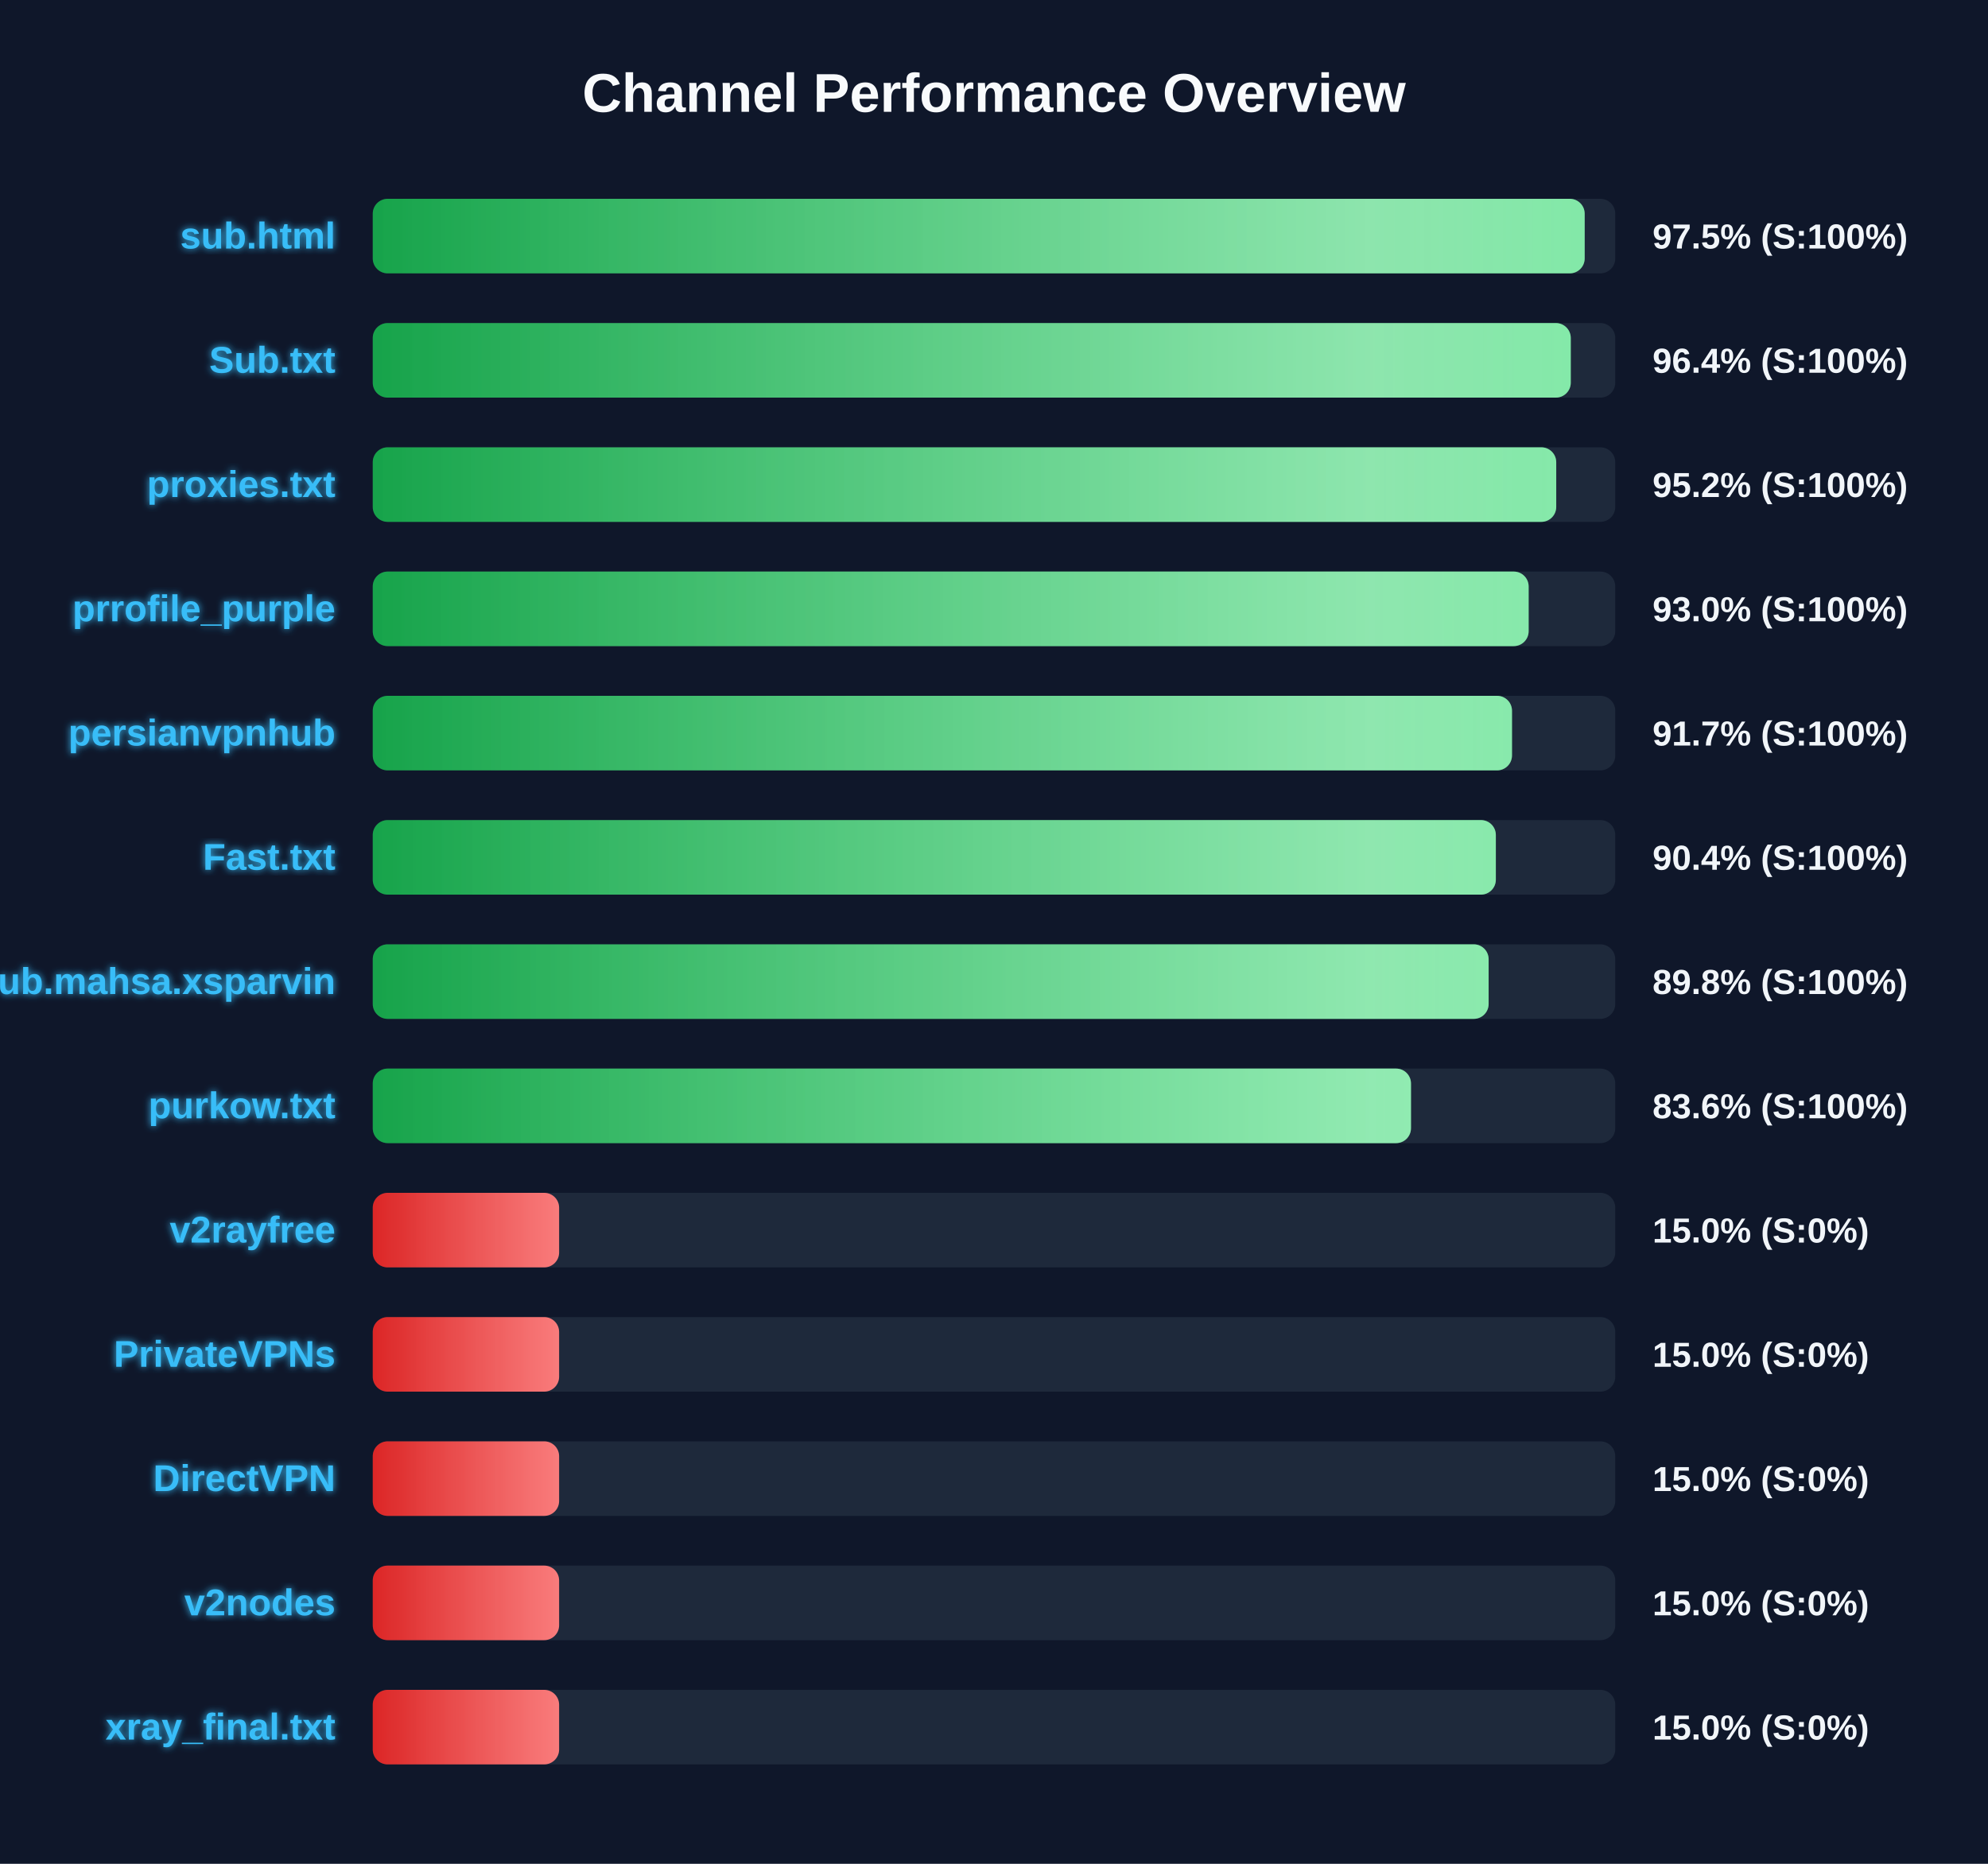
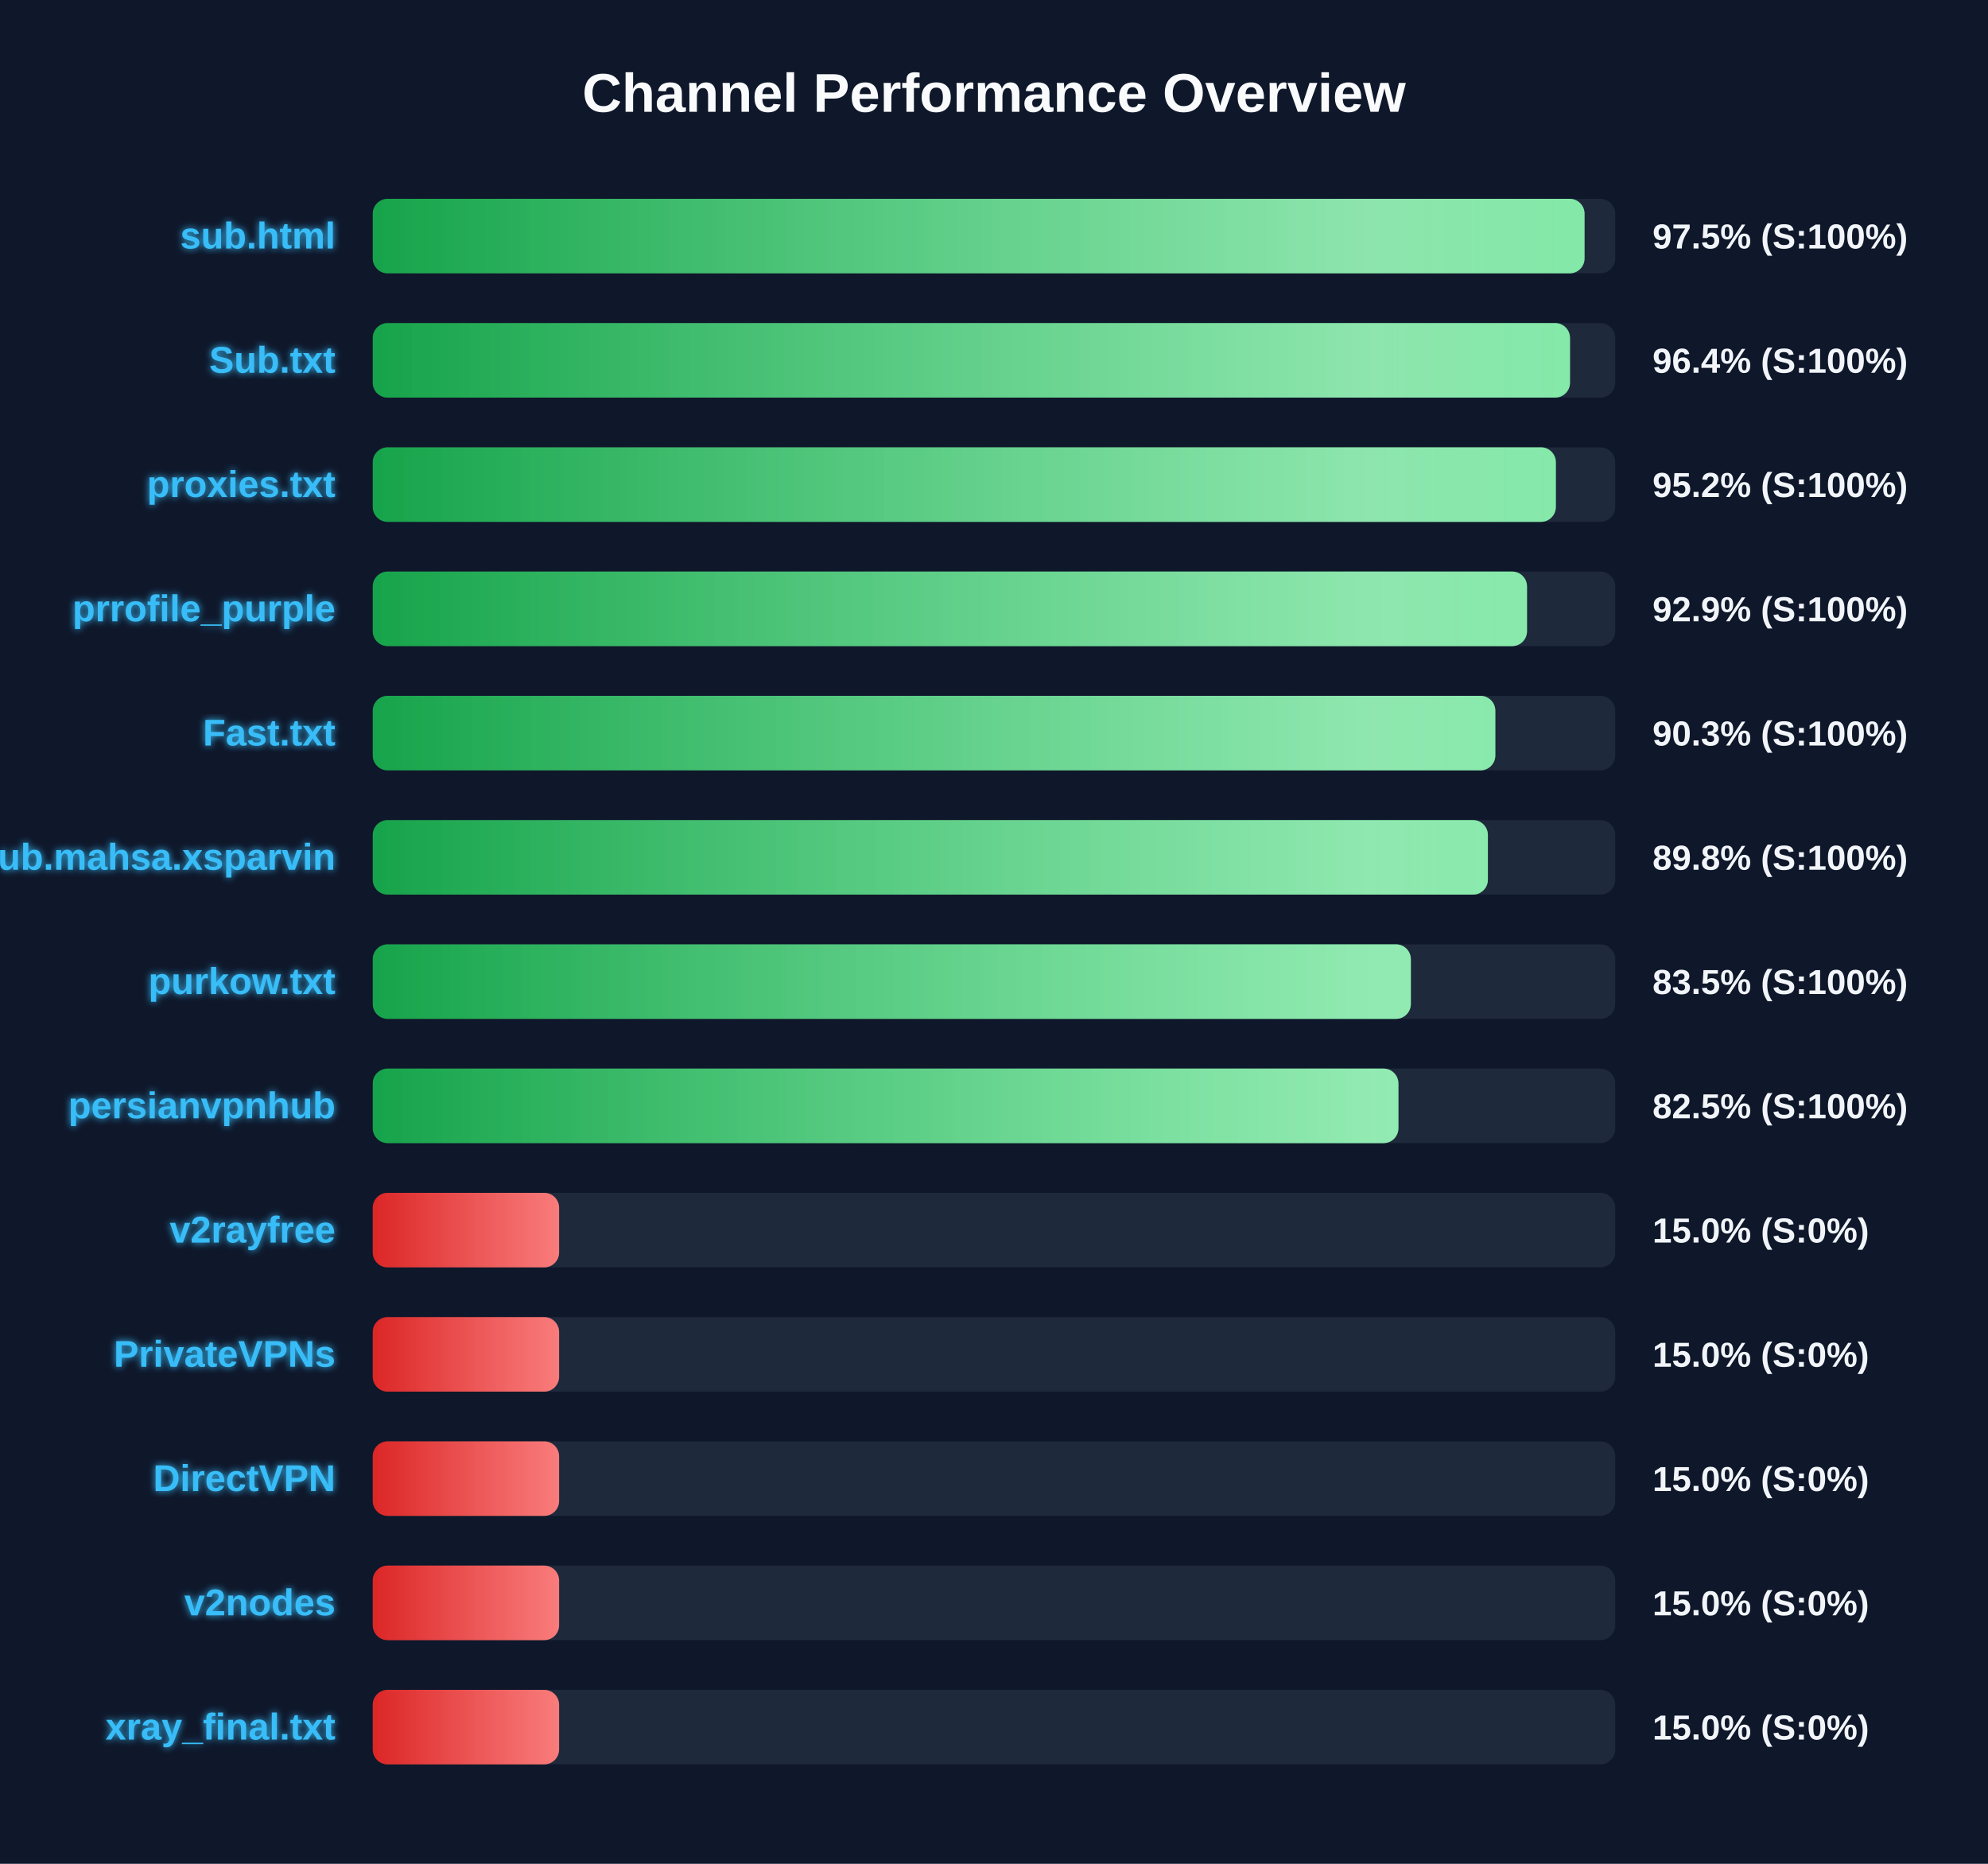
<svg xmlns="http://www.w3.org/2000/svg" width="800" height="750" version="1.1">
  <defs>
    <linearGradient id="grad-green" x1="0%" y1="0%" x2="100%" y2="0%">
      <stop offset="0%" stop-color="#16a34a" />
      <stop offset="100%" stop-color="#4ade80" />
    </linearGradient>
    <linearGradient id="grad-yellow" x1="0%" y1="0%" x2="100%" y2="0%">
      <stop offset="0%" stop-color="#ca8a04" />
      <stop offset="100%" stop-color="#fde047" />
    </linearGradient>
    <linearGradient id="grad-red" x1="0%" y1="0%" x2="100%" y2="0%">
      <stop offset="0%" stop-color="#dc2626" />
      <stop offset="100%" stop-color="#f87171" />
    </linearGradient>
    <linearGradient id="shimmer" x1="0%" y1="0%" x2="100%" y2="0%">
      <stop offset="0%" stop-color="rgba(255,255,255,0)" />
      <stop offset="50%" stop-color="rgba(255,255,255,0.4)" />
      <stop offset="100%" stop-color="rgba(255,255,255,0)" />
    </linearGradient>
    <filter id="glow" x="-20%" y="-20%" width="140%" height="140%">
      <feGaussianBlur stdDeviation="1.5" result="blur" />
      <feComposite in="SourceGraphic" in2="blur" operator="over" />
    </filter>
  </defs>
  <style>
        .bg-rect { fill: #0f172a; }
        .title { font: bold 22px 'Segoe UI', Arial, sans-serif; fill: #f8fafc; }
        .row { font: bold 15px 'Segoe UI', Arial, sans-serif; fill: #38bdf8; filter: url(#glow); }
        .score { font: bold 14px 'Segoe UI', Arial, sans-serif; fill: #f1f5f9; }
        @keyframes shimmer-anim {
            0% { transform: translateX(-100%); }
            100% { transform: translateX(200%); }
        }
        .shimmer-rect {
            animation: shimmer-anim 2.5s infinite linear;
        }
    </style>
  <rect width="100%" height="100%" class="bg-rect" />
  <text x="400" y="45" text-anchor="middle" class="title">Channel Performance Overview</text>
  <rect x="150" y="80" width="500" height="30" fill="#1e293b" rx="6" />
  <clipPath id="clip-0">
-     <rect x="150" y="80" width="487.7" height="30" rx="6" />
+     <rect x="150" y="80" width="487.65" height="30" rx="6" />
  </clipPath>
-   <rect x="150" y="80" width="487.7" height="30" fill="url(#grad-green)" rx="6" />
+   <rect x="150" y="80" width="487.65" height="30" fill="url(#grad-green)" rx="6" />
  <g clip-path="url(#clip-0)">
    <rect x="150" y="80" width="100%" height="30" fill="url(#shimmer)" class="shimmer-rect" />
  </g>
  <text x="135" y="100" text-anchor="end" class="row">sub.html</text>
  <text x="665" y="100" text-anchor="start" class="score">97.5% (S:100%)</text>
  <rect x="150" y="130" width="500" height="30" fill="#1e293b" rx="6" />
  <clipPath id="clip-1">
-     <rect x="150" y="130" width="482.1" height="30" rx="6" />
+     <rect x="150" y="130" width="481.8" height="30" rx="6" />
  </clipPath>
-   <rect x="150" y="130" width="482.1" height="30" fill="url(#grad-green)" rx="6" />
+   <rect x="150" y="130" width="481.8" height="30" fill="url(#grad-green)" rx="6" />
  <g clip-path="url(#clip-1)">
    <rect x="150" y="130" width="100%" height="30" fill="url(#shimmer)" class="shimmer-rect" />
  </g>
  <text x="135" y="150" text-anchor="end" class="row">Sub.txt</text>
  <text x="665" y="150" text-anchor="start" class="score">96.4% (S:100%)</text>
  <rect x="150" y="180" width="500" height="30" fill="#1e293b" rx="6" />
  <clipPath id="clip-2">
-     <rect x="150" y="180" width="476.25" height="30" rx="6" />
+     <rect x="150" y="180" width="476.1" height="30" rx="6" />
  </clipPath>
-   <rect x="150" y="180" width="476.25" height="30" fill="url(#grad-green)" rx="6" />
+   <rect x="150" y="180" width="476.1" height="30" fill="url(#grad-green)" rx="6" />
  <g clip-path="url(#clip-2)">
    <rect x="150" y="180" width="100%" height="30" fill="url(#shimmer)" class="shimmer-rect" />
  </g>
  <text x="135" y="200" text-anchor="end" class="row">proxies.txt</text>
  <text x="665" y="200" text-anchor="start" class="score">95.2% (S:100%)</text>
  <rect x="150" y="230" width="500" height="30" fill="#1e293b" rx="6" />
  <clipPath id="clip-3">
-     <rect x="150" y="230" width="465.15" height="30" rx="6" />
+     <rect x="150" y="230" width="464.5" height="30" rx="6" />
  </clipPath>
-   <rect x="150" y="230" width="465.15" height="30" fill="url(#grad-green)" rx="6" />
+   <rect x="150" y="230" width="464.5" height="30" fill="url(#grad-green)" rx="6" />
  <g clip-path="url(#clip-3)">
    <rect x="150" y="230" width="100%" height="30" fill="url(#shimmer)" class="shimmer-rect" />
  </g>
  <text x="135" y="250" text-anchor="end" class="row">prrofile_purple</text>
-   <text x="665" y="250" text-anchor="start" class="score">93.0% (S:100%)</text>
+   <text x="665" y="250" text-anchor="start" class="score">92.9% (S:100%)</text>
  <rect x="150" y="280" width="500" height="30" fill="#1e293b" rx="6" />
  <clipPath id="clip-4">
-     <rect x="150" y="280" width="458.45" height="30" rx="6" />
+     <rect x="150" y="280" width="451.75" height="30" rx="6" />
  </clipPath>
-   <rect x="150" y="280" width="458.45" height="30" fill="url(#grad-green)" rx="6" />
+   <rect x="150" y="280" width="451.75" height="30" fill="url(#grad-green)" rx="6" />
  <g clip-path="url(#clip-4)">
    <rect x="150" y="280" width="100%" height="30" fill="url(#shimmer)" class="shimmer-rect" />
  </g>
-   <text x="135" y="300" text-anchor="end" class="row">persianvpnhub</text>
-   <text x="665" y="300" text-anchor="start" class="score">91.7% (S:100%)</text>
+   <text x="135" y="300" text-anchor="end" class="row">Fast.txt</text>
+   <text x="665" y="300" text-anchor="start" class="score">90.3% (S:100%)</text>
  <rect x="150" y="330" width="500" height="30" fill="#1e293b" rx="6" />
  <clipPath id="clip-5">
-     <rect x="150" y="330" width="451.95" height="30" rx="6" />
+     <rect x="150" y="330" width="448.75" height="30" rx="6" />
  </clipPath>
-   <rect x="150" y="330" width="451.95" height="30" fill="url(#grad-green)" rx="6" />
+   <rect x="150" y="330" width="448.75" height="30" fill="url(#grad-green)" rx="6" />
  <g clip-path="url(#clip-5)">
    <rect x="150" y="330" width="100%" height="30" fill="url(#shimmer)" class="shimmer-rect" />
  </g>
-   <text x="135" y="350" text-anchor="end" class="row">Fast.txt</text>
-   <text x="665" y="350" text-anchor="start" class="score">90.4% (S:100%)</text>
+   <text x="135" y="350" text-anchor="end" class="row">Sub.mahsa.xsparvin</text>
+   <text x="665" y="350" text-anchor="start" class="score">89.8% (S:100%)</text>
  <rect x="150" y="380" width="500" height="30" fill="#1e293b" rx="6" />
  <clipPath id="clip-6">
-     <rect x="150" y="380" width="449.05" height="30" rx="6" />
+     <rect x="150" y="380" width="417.75" height="30" rx="6" />
  </clipPath>
-   <rect x="150" y="380" width="449.05" height="30" fill="url(#grad-green)" rx="6" />
+   <rect x="150" y="380" width="417.75" height="30" fill="url(#grad-green)" rx="6" />
  <g clip-path="url(#clip-6)">
    <rect x="150" y="380" width="100%" height="30" fill="url(#shimmer)" class="shimmer-rect" />
  </g>
-   <text x="135" y="400" text-anchor="end" class="row">Sub.mahsa.xsparvin</text>
-   <text x="665" y="400" text-anchor="start" class="score">89.8% (S:100%)</text>
+   <text x="135" y="400" text-anchor="end" class="row">purkow.txt</text>
+   <text x="665" y="400" text-anchor="start" class="score">83.5% (S:100%)</text>
  <rect x="150" y="430" width="500" height="30" fill="#1e293b" rx="6" />
  <clipPath id="clip-7">
-     <rect x="150" y="430" width="417.8" height="30" rx="6" />
+     <rect x="150" y="430" width="412.75" height="30" rx="6" />
  </clipPath>
-   <rect x="150" y="430" width="417.8" height="30" fill="url(#grad-green)" rx="6" />
+   <rect x="150" y="430" width="412.75" height="30" fill="url(#grad-green)" rx="6" />
  <g clip-path="url(#clip-7)">
    <rect x="150" y="430" width="100%" height="30" fill="url(#shimmer)" class="shimmer-rect" />
  </g>
-   <text x="135" y="450" text-anchor="end" class="row">purkow.txt</text>
-   <text x="665" y="450" text-anchor="start" class="score">83.6% (S:100%)</text>
+   <text x="135" y="450" text-anchor="end" class="row">persianvpnhub</text>
+   <text x="665" y="450" text-anchor="start" class="score">82.5% (S:100%)</text>
  <rect x="150" y="480" width="500" height="30" fill="#1e293b" rx="6" />
  <clipPath id="clip-8">
    <rect x="150" y="480" width="75.0" height="30" rx="6" />
  </clipPath>
  <rect x="150" y="480" width="75.0" height="30" fill="url(#grad-red)" rx="6" />
  <g clip-path="url(#clip-8)">
    <rect x="150" y="480" width="100%" height="30" fill="url(#shimmer)" class="shimmer-rect" />
  </g>
  <text x="135" y="500" text-anchor="end" class="row">v2rayfree</text>
  <text x="665" y="500" text-anchor="start" class="score">15.0% (S:0%)</text>
  <rect x="150" y="530" width="500" height="30" fill="#1e293b" rx="6" />
  <clipPath id="clip-9">
    <rect x="150" y="530" width="75.0" height="30" rx="6" />
  </clipPath>
  <rect x="150" y="530" width="75.0" height="30" fill="url(#grad-red)" rx="6" />
  <g clip-path="url(#clip-9)">
    <rect x="150" y="530" width="100%" height="30" fill="url(#shimmer)" class="shimmer-rect" />
  </g>
  <text x="135" y="550" text-anchor="end" class="row">PrivateVPNs</text>
  <text x="665" y="550" text-anchor="start" class="score">15.0% (S:0%)</text>
  <rect x="150" y="580" width="500" height="30" fill="#1e293b" rx="6" />
  <clipPath id="clip-10">
    <rect x="150" y="580" width="75.0" height="30" rx="6" />
  </clipPath>
  <rect x="150" y="580" width="75.0" height="30" fill="url(#grad-red)" rx="6" />
  <g clip-path="url(#clip-10)">
    <rect x="150" y="580" width="100%" height="30" fill="url(#shimmer)" class="shimmer-rect" />
  </g>
  <text x="135" y="600" text-anchor="end" class="row">DirectVPN</text>
  <text x="665" y="600" text-anchor="start" class="score">15.0% (S:0%)</text>
  <rect x="150" y="630" width="500" height="30" fill="#1e293b" rx="6" />
  <clipPath id="clip-11">
    <rect x="150" y="630" width="75.0" height="30" rx="6" />
  </clipPath>
  <rect x="150" y="630" width="75.0" height="30" fill="url(#grad-red)" rx="6" />
  <g clip-path="url(#clip-11)">
    <rect x="150" y="630" width="100%" height="30" fill="url(#shimmer)" class="shimmer-rect" />
  </g>
  <text x="135" y="650" text-anchor="end" class="row">v2nodes</text>
  <text x="665" y="650" text-anchor="start" class="score">15.0% (S:0%)</text>
  <rect x="150" y="680" width="500" height="30" fill="#1e293b" rx="6" />
  <clipPath id="clip-12">
    <rect x="150" y="680" width="75.0" height="30" rx="6" />
  </clipPath>
  <rect x="150" y="680" width="75.0" height="30" fill="url(#grad-red)" rx="6" />
  <g clip-path="url(#clip-12)">
    <rect x="150" y="680" width="100%" height="30" fill="url(#shimmer)" class="shimmer-rect" />
  </g>
  <text x="135" y="700" text-anchor="end" class="row">xray_final.txt</text>
  <text x="665" y="700" text-anchor="start" class="score">15.0% (S:0%)</text>
</svg>
